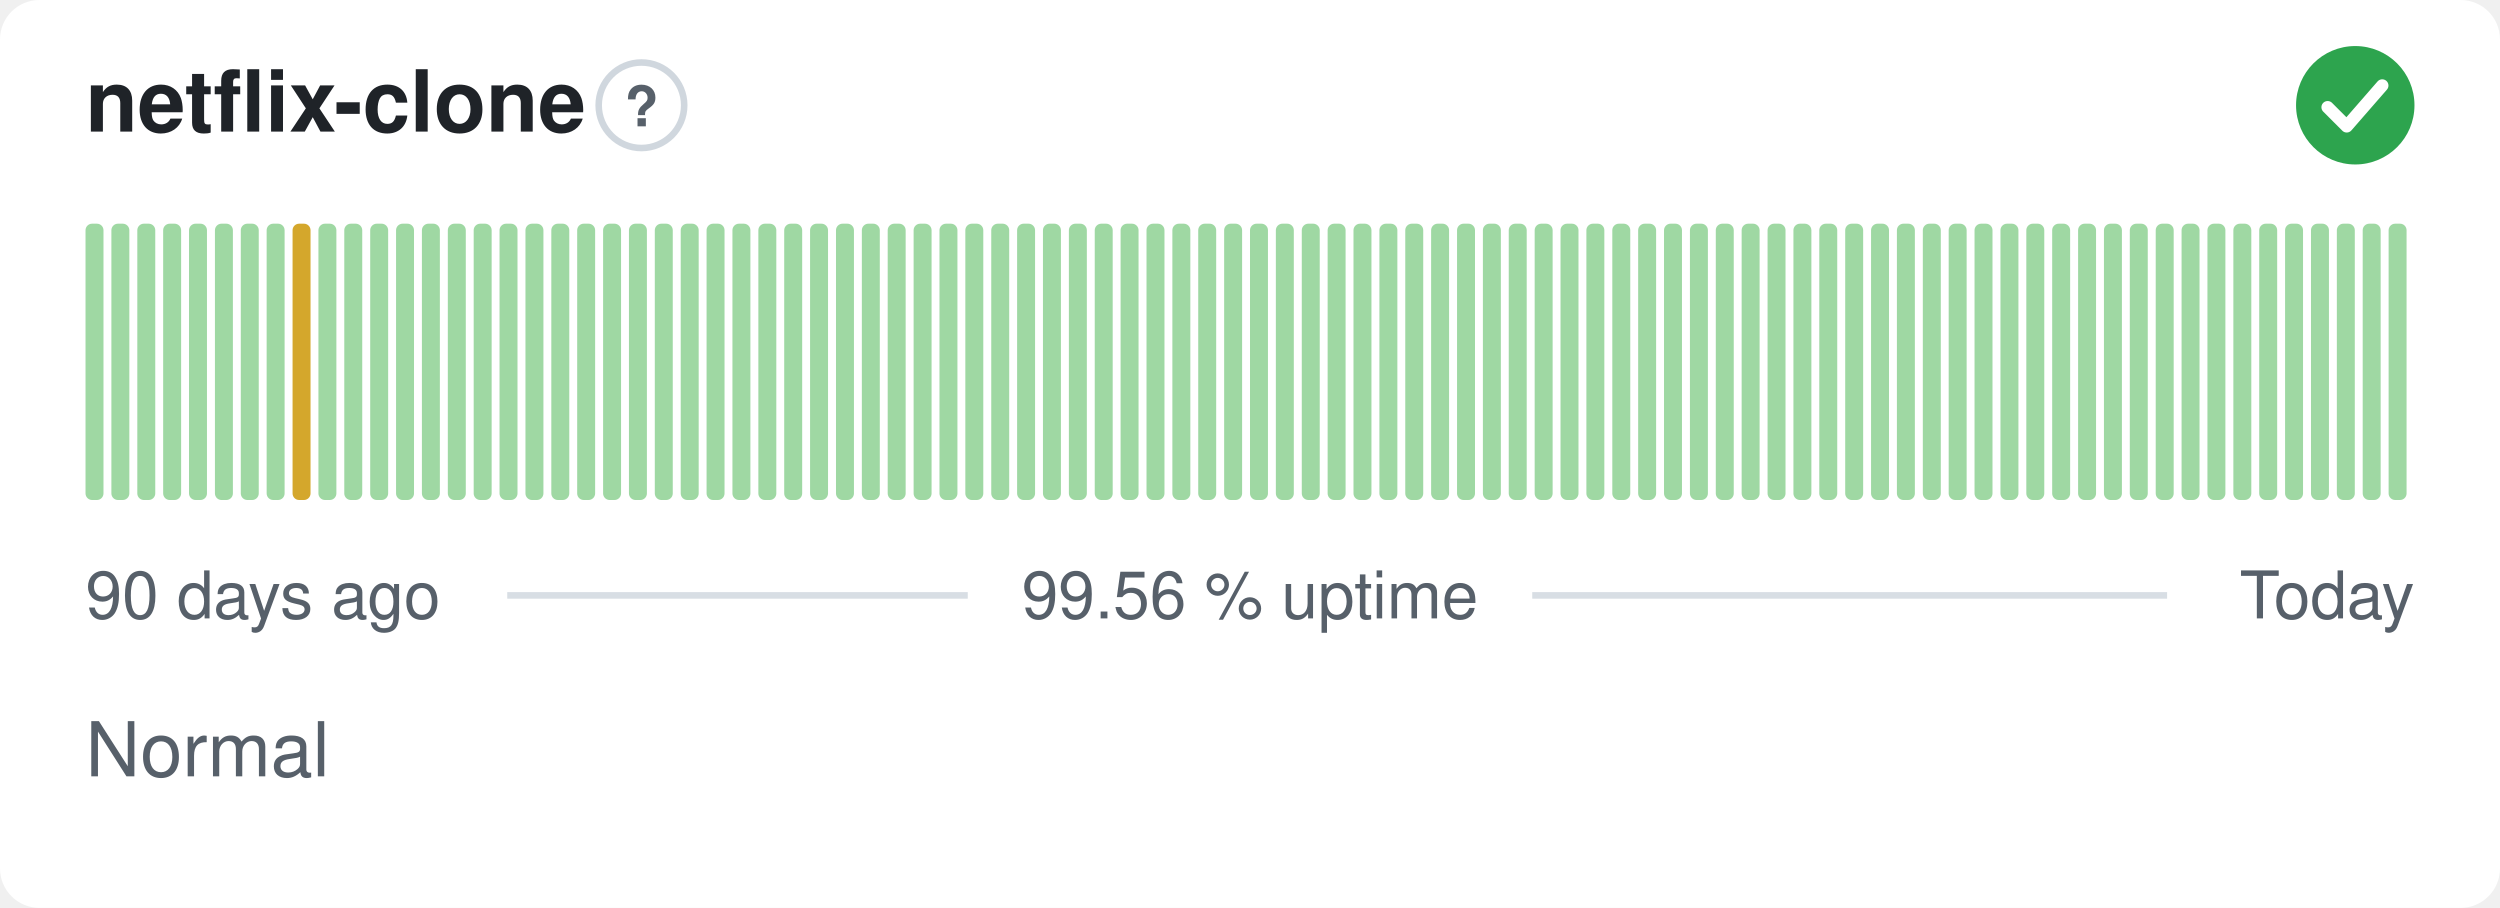
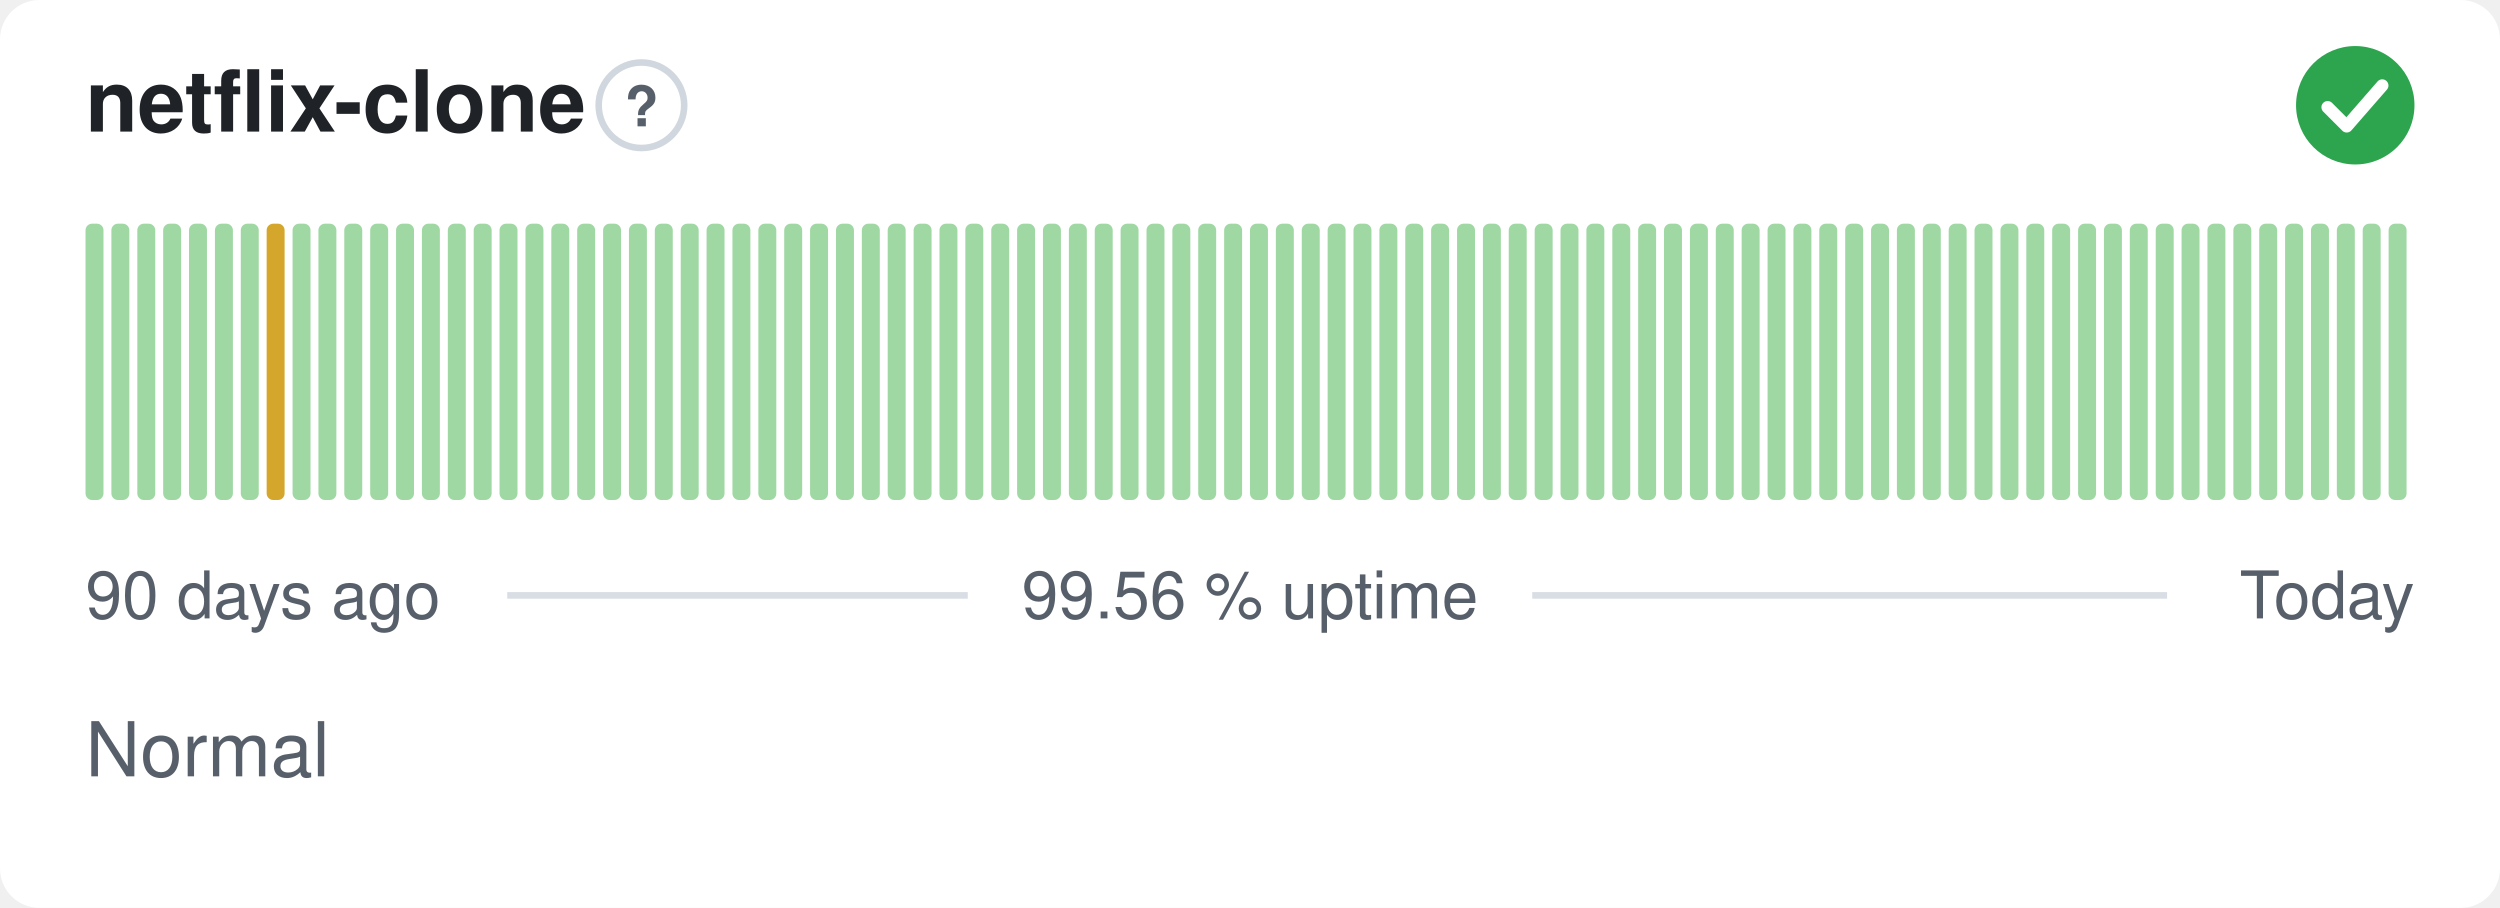
<svg xmlns="http://www.w3.org/2000/svg" width="380" height="138" viewBox="0 0 380 138" role="img" aria-label="netflix-clone: Normal, 99.56 % uptime over the last 90 days" font-family="-apple-system,BlinkMacSystemFont,'Segoe UI',Helvetica,Arial,sans-serif">
  <style>
    @media (prefers-color-scheme: dark) {
      .bg { fill: #0d1117 }
      .title { fill: #e6edf3 }
      .muted { fill: #8b949e }
      .hint { stroke: #30363d }
      .rule { stroke: #30363d }
      .nodata { fill: #21262d }
    }
  </style>
  <rect class="bg" width="380" height="138" rx="6" fill="#ffffff" />
  <text class="title" x="13" y="20" font-size="13" font-weight="600" fill="#1f2328">netflix-clone</text>
  <circle class="hint" cx="97.5" cy="16" r="6.5" fill="none" stroke="#d0d7de" stroke-width="1" />
  <text class="muted" x="97.5" y="19.2" text-anchor="middle" font-size="8.5" font-weight="700" fill="#57606a">?</text>
  <circle cx="358" cy="16" r="9" fill="#2da44e" />
  <path d="M353.80 16.30l2.90 2.90 5.40 -6.20" fill="none" stroke="#fff" stroke-width="1.89" stroke-linecap="round" stroke-linejoin="round" />
  <rect x="13.00" y="34.00" width="2.73" height="42.00" rx="1" fill="#9fd8a3" />
  <rect x="16.93" y="34.00" width="2.73" height="42.00" rx="1" fill="#9fd8a3" />
  <rect x="20.87" y="34.00" width="2.73" height="42.00" rx="1" fill="#9fd8a3" />
  <rect x="24.80" y="34.00" width="2.73" height="42.00" rx="1" fill="#9fd8a3" />
  <rect x="28.73" y="34.00" width="2.73" height="42.00" rx="1" fill="#9fd8a3" />
  <rect x="32.67" y="34.00" width="2.73" height="42.00" rx="1" fill="#9fd8a3" />
  <rect x="36.60" y="34.00" width="2.73" height="42.00" rx="1" fill="#9fd8a3" />
-   <rect x="40.53" y="34.00" width="2.73" height="42.00" rx="1" fill="#9fd8a3" />
-   <rect x="44.47" y="34.00" width="2.73" height="42.00" rx="1" fill="#d4a72c" />
+   <rect x="40.53" y="34.00" width="2.73" height="42.00" rx="1" fill="#d4a72c" />
+   <rect x="44.47" y="34.00" width="2.73" height="42.00" rx="1" fill="#9fd8a3" />
  <rect x="48.40" y="34.00" width="2.73" height="42.00" rx="1" fill="#9fd8a3" />
  <rect x="52.33" y="34.00" width="2.73" height="42.00" rx="1" fill="#9fd8a3" />
  <rect x="56.27" y="34.00" width="2.73" height="42.00" rx="1" fill="#9fd8a3" />
  <rect x="60.20" y="34.00" width="2.73" height="42.00" rx="1" fill="#9fd8a3" />
  <rect x="64.13" y="34.00" width="2.73" height="42.00" rx="1" fill="#9fd8a3" />
  <rect x="68.07" y="34.00" width="2.73" height="42.00" rx="1" fill="#9fd8a3" />
  <rect x="72.00" y="34.00" width="2.73" height="42.00" rx="1" fill="#9fd8a3" />
  <rect x="75.93" y="34.00" width="2.73" height="42.00" rx="1" fill="#9fd8a3" />
  <rect x="79.87" y="34.00" width="2.73" height="42.00" rx="1" fill="#9fd8a3" />
  <rect x="83.80" y="34.00" width="2.73" height="42.00" rx="1" fill="#9fd8a3" />
  <rect x="87.73" y="34.00" width="2.73" height="42.00" rx="1" fill="#9fd8a3" />
  <rect x="91.67" y="34.00" width="2.73" height="42.00" rx="1" fill="#9fd8a3" />
  <rect x="95.60" y="34.00" width="2.73" height="42.00" rx="1" fill="#9fd8a3" />
  <rect x="99.53" y="34.00" width="2.73" height="42.00" rx="1" fill="#9fd8a3" />
  <rect x="103.47" y="34.00" width="2.73" height="42.00" rx="1" fill="#9fd8a3" />
  <rect x="107.40" y="34.00" width="2.73" height="42.00" rx="1" fill="#9fd8a3" />
  <rect x="111.33" y="34.00" width="2.73" height="42.00" rx="1" fill="#9fd8a3" />
  <rect x="115.27" y="34.00" width="2.73" height="42.00" rx="1" fill="#9fd8a3" />
  <rect x="119.20" y="34.00" width="2.73" height="42.00" rx="1" fill="#9fd8a3" />
  <rect x="123.13" y="34.00" width="2.73" height="42.00" rx="1" fill="#9fd8a3" />
  <rect x="127.07" y="34.00" width="2.73" height="42.00" rx="1" fill="#9fd8a3" />
  <rect x="131.00" y="34.00" width="2.73" height="42.00" rx="1" fill="#9fd8a3" />
  <rect x="134.93" y="34.00" width="2.73" height="42.00" rx="1" fill="#9fd8a3" />
  <rect x="138.87" y="34.00" width="2.73" height="42.00" rx="1" fill="#9fd8a3" />
  <rect x="142.80" y="34.00" width="2.73" height="42.00" rx="1" fill="#9fd8a3" />
  <rect x="146.73" y="34.00" width="2.73" height="42.00" rx="1" fill="#9fd8a3" />
  <rect x="150.67" y="34.00" width="2.73" height="42.00" rx="1" fill="#9fd8a3" />
  <rect x="154.60" y="34.00" width="2.73" height="42.00" rx="1" fill="#9fd8a3" />
  <rect x="158.53" y="34.00" width="2.73" height="42.00" rx="1" fill="#9fd8a3" />
  <rect x="162.47" y="34.00" width="2.73" height="42.00" rx="1" fill="#9fd8a3" />
  <rect x="166.40" y="34.00" width="2.73" height="42.00" rx="1" fill="#9fd8a3" />
  <rect x="170.33" y="34.00" width="2.73" height="42.00" rx="1" fill="#9fd8a3" />
  <rect x="174.27" y="34.00" width="2.73" height="42.00" rx="1" fill="#9fd8a3" />
  <rect x="178.20" y="34.00" width="2.73" height="42.00" rx="1" fill="#9fd8a3" />
  <rect x="182.13" y="34.00" width="2.73" height="42.00" rx="1" fill="#9fd8a3" />
  <rect x="186.07" y="34.00" width="2.73" height="42.00" rx="1" fill="#9fd8a3" />
  <rect x="190.00" y="34.00" width="2.73" height="42.00" rx="1" fill="#9fd8a3" />
  <rect x="193.93" y="34.00" width="2.73" height="42.00" rx="1" fill="#9fd8a3" />
  <rect x="197.87" y="34.00" width="2.73" height="42.00" rx="1" fill="#9fd8a3" />
  <rect x="201.80" y="34.00" width="2.73" height="42.00" rx="1" fill="#9fd8a3" />
  <rect x="205.73" y="34.00" width="2.73" height="42.00" rx="1" fill="#9fd8a3" />
  <rect x="209.67" y="34.00" width="2.73" height="42.00" rx="1" fill="#9fd8a3" />
  <rect x="213.60" y="34.00" width="2.73" height="42.00" rx="1" fill="#9fd8a3" />
  <rect x="217.53" y="34.00" width="2.73" height="42.00" rx="1" fill="#9fd8a3" />
  <rect x="221.47" y="34.00" width="2.73" height="42.00" rx="1" fill="#9fd8a3" />
  <rect x="225.40" y="34.00" width="2.73" height="42.00" rx="1" fill="#9fd8a3" />
  <rect x="229.33" y="34.00" width="2.73" height="42.00" rx="1" fill="#9fd8a3" />
  <rect x="233.27" y="34.00" width="2.73" height="42.00" rx="1" fill="#9fd8a3" />
  <rect x="237.20" y="34.00" width="2.73" height="42.00" rx="1" fill="#9fd8a3" />
  <rect x="241.13" y="34.00" width="2.73" height="42.00" rx="1" fill="#9fd8a3" />
  <rect x="245.07" y="34.00" width="2.73" height="42.00" rx="1" fill="#9fd8a3" />
  <rect x="249.00" y="34.00" width="2.73" height="42.00" rx="1" fill="#9fd8a3" />
  <rect x="252.93" y="34.00" width="2.73" height="42.00" rx="1" fill="#9fd8a3" />
  <rect x="256.87" y="34.00" width="2.73" height="42.00" rx="1" fill="#9fd8a3" />
  <rect x="260.80" y="34.00" width="2.73" height="42.00" rx="1" fill="#9fd8a3" />
  <rect x="264.73" y="34.00" width="2.73" height="42.00" rx="1" fill="#9fd8a3" />
  <rect x="268.67" y="34.00" width="2.73" height="42.00" rx="1" fill="#9fd8a3" />
  <rect x="272.60" y="34.00" width="2.73" height="42.00" rx="1" fill="#9fd8a3" />
  <rect x="276.53" y="34.00" width="2.73" height="42.00" rx="1" fill="#9fd8a3" />
  <rect x="280.47" y="34.00" width="2.73" height="42.00" rx="1" fill="#9fd8a3" />
  <rect x="284.40" y="34.00" width="2.73" height="42.00" rx="1" fill="#9fd8a3" />
  <rect x="288.33" y="34.00" width="2.73" height="42.00" rx="1" fill="#9fd8a3" />
  <rect x="292.27" y="34.00" width="2.73" height="42.00" rx="1" fill="#9fd8a3" />
  <rect x="296.20" y="34.00" width="2.73" height="42.00" rx="1" fill="#9fd8a3" />
  <rect x="300.13" y="34.00" width="2.73" height="42.00" rx="1" fill="#9fd8a3" />
  <rect x="304.07" y="34.00" width="2.73" height="42.00" rx="1" fill="#9fd8a3" />
  <rect x="308.00" y="34.00" width="2.73" height="42.00" rx="1" fill="#9fd8a3" />
  <rect x="311.93" y="34.00" width="2.73" height="42.00" rx="1" fill="#9fd8a3" />
  <rect x="315.87" y="34.00" width="2.73" height="42.00" rx="1" fill="#9fd8a3" />
  <rect x="319.80" y="34.00" width="2.73" height="42.00" rx="1" fill="#9fd8a3" />
  <rect x="323.73" y="34.00" width="2.73" height="42.00" rx="1" fill="#9fd8a3" />
  <rect x="327.67" y="34.00" width="2.73" height="42.00" rx="1" fill="#9fd8a3" />
  <rect x="331.60" y="34.00" width="2.73" height="42.00" rx="1" fill="#9fd8a3" />
  <rect x="335.53" y="34.00" width="2.73" height="42.00" rx="1" fill="#9fd8a3" />
  <rect x="339.47" y="34.00" width="2.73" height="42.00" rx="1" fill="#9fd8a3" />
  <rect x="343.40" y="34.00" width="2.73" height="42.00" rx="1" fill="#9fd8a3" />
  <rect x="347.33" y="34.00" width="2.73" height="42.00" rx="1" fill="#9fd8a3" />
  <rect x="351.27" y="34.00" width="2.73" height="42.00" rx="1" fill="#9fd8a3" />
  <rect x="355.20" y="34.00" width="2.73" height="42.00" rx="1" fill="#9fd8a3" />
  <rect x="359.13" y="34.00" width="2.73" height="42.00" rx="1" fill="#9fd8a3" />
  <rect x="363.07" y="34.00" width="2.73" height="42.00" rx="1" fill="#9fd8a3" />
  <text class="muted" x="13" y="94" font-size="10" fill="#57606a">90 days ago</text>
  <text class="muted" x="190" y="94" text-anchor="middle" font-size="10" fill="#57606a">99.56 % uptime</text>
  <text class="muted" x="367" y="94" text-anchor="end" font-size="10" fill="#57606a">Today</text>
  <line class="rule" x1="77.1" y1="90.5" x2="147.1" y2="90.5" stroke="#d8dee4" stroke-width="1" />
  <line class="rule" x1="232.9" y1="90.5" x2="329.4" y2="90.5" stroke="#d8dee4" stroke-width="1" />
  <text class="muted" x="13" y="118" font-size="11.5" fill="#57606a">Normal</text>
</svg>
